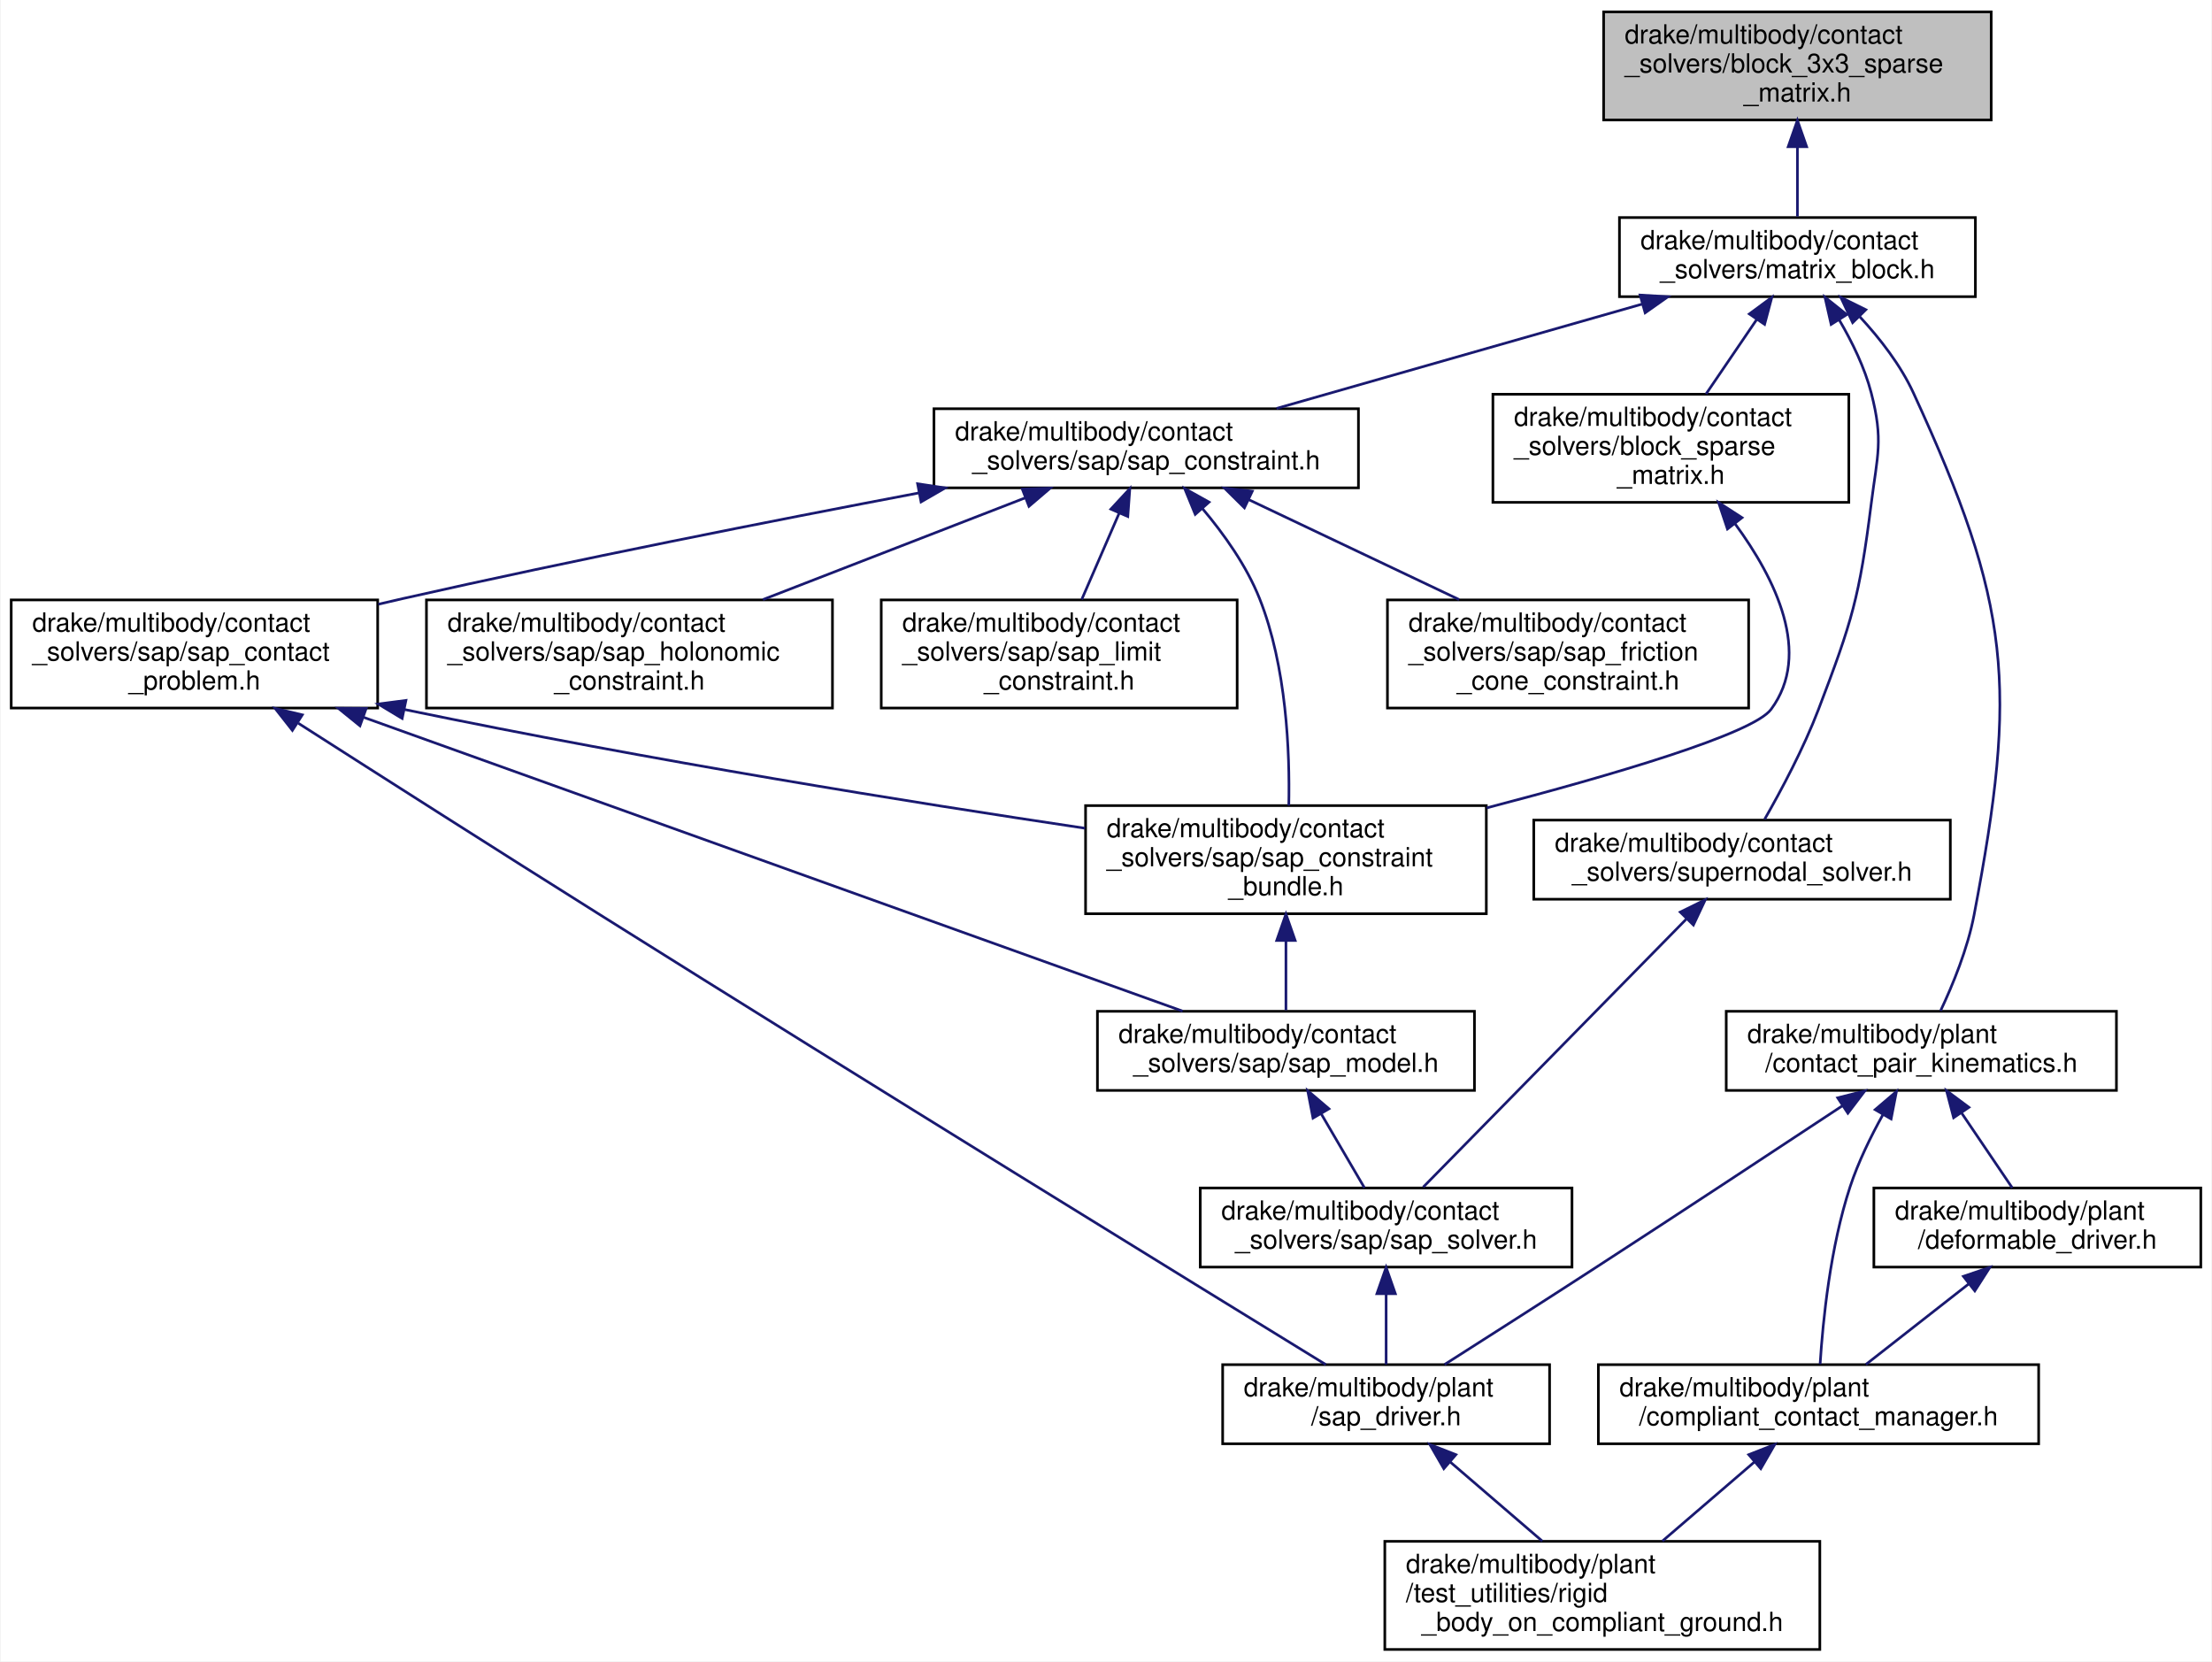
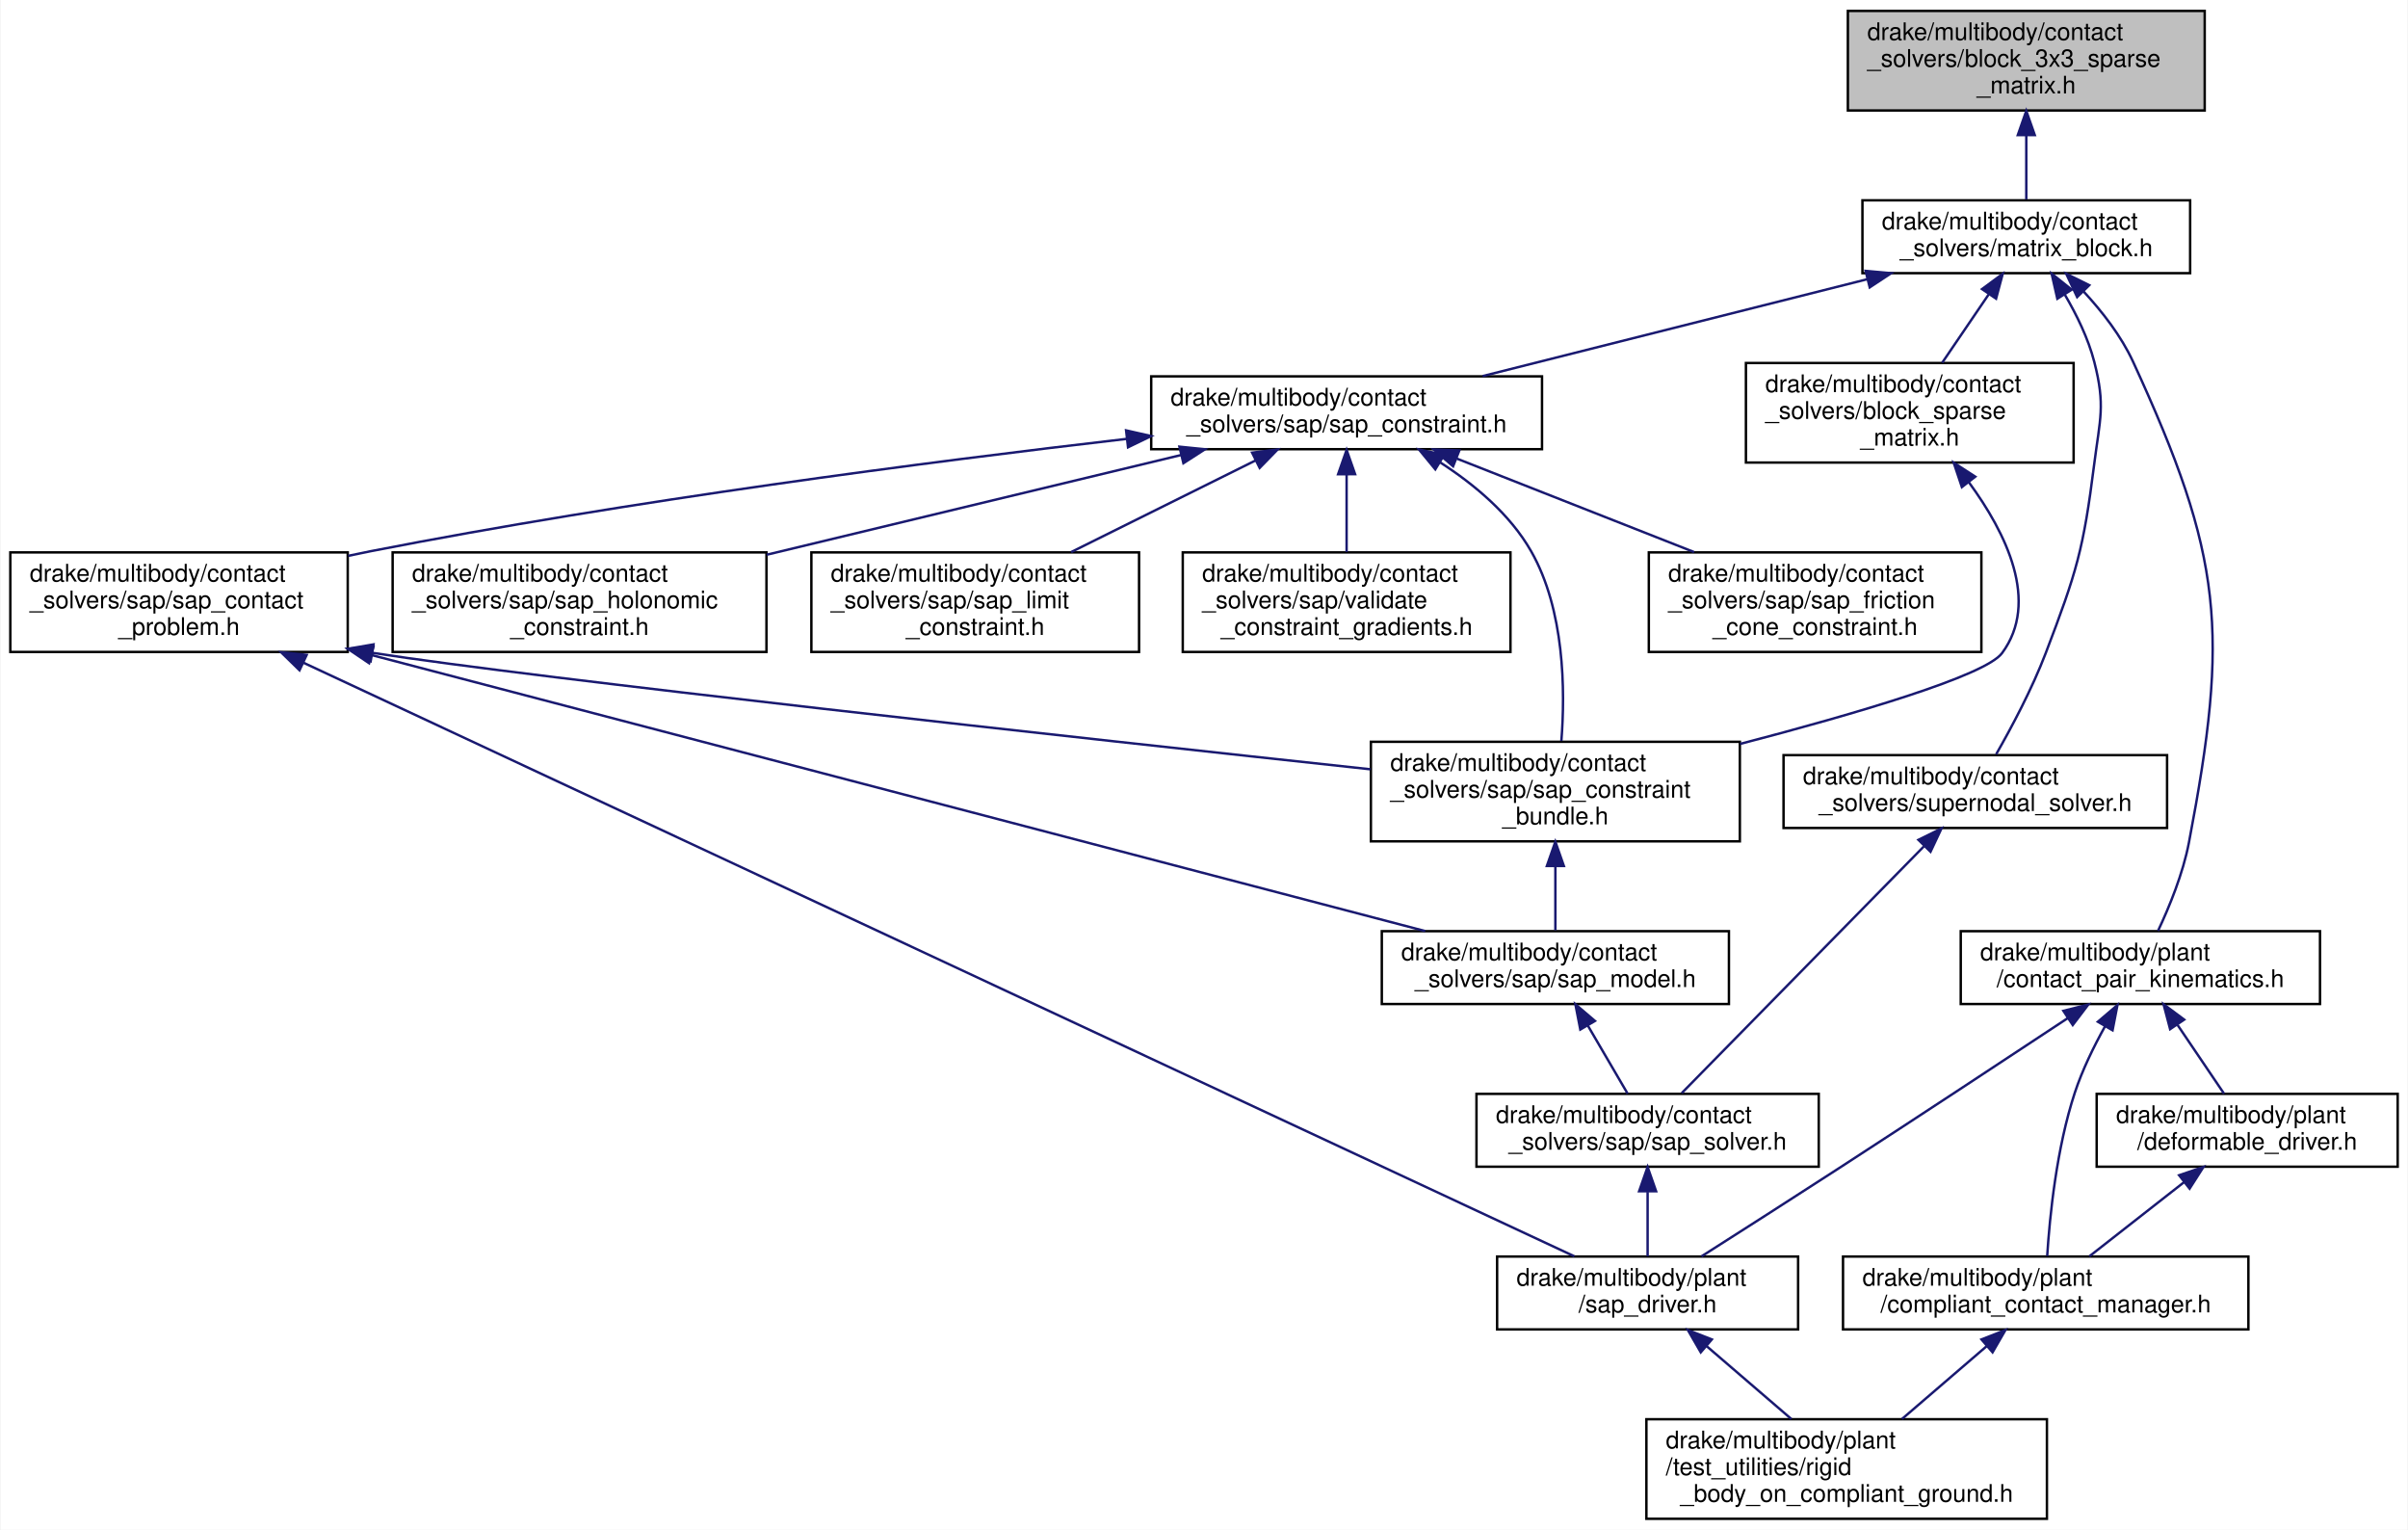
- <svg xmlns="http://www.w3.org/2000/svg" xmlns:xlink="http://www.w3.org/1999/xlink" width="839pt" height="630pt" viewBox="0.00 0.00 838.50 630.00">
+ <svg xmlns="http://www.w3.org/2000/svg" xmlns:xlink="http://www.w3.org/1999/xlink" width="992pt" height="630pt" viewBox="0.00 0.00 991.50 630.00">
  <g id="graph0" class="graph" transform="scale(1 1) rotate(0) translate(4 626)">
-     <polygon fill="white" stroke="transparent" points="-4,4 -4,-626 834.5,-626 834.5,4 -4,4" />
+     <polygon fill="white" stroke="transparent" points="-4,4 -4,-626 987.5,-626 987.5,4 -4,4" />
    <g id="node1" class="node">
      <g id="a_node1">
        <a xlink:title=" ">
-           <polygon fill="#bfbfbf" stroke="black" points="604,-580.5 604,-621.5 751,-621.5 751,-580.5 604,-580.5" />
-           <text text-anchor="start" x="612" y="-609.5" font-family="Helvetica,sans-Serif" font-size="10.00">drake/multibody/contact</text>
-           <text text-anchor="start" x="612" y="-598.5" font-family="Helvetica,sans-Serif" font-size="10.00">_solvers/block_3x3_sparse</text>
-           <text text-anchor="middle" x="677.5" y="-587.5" font-family="Helvetica,sans-Serif" font-size="10.00">_matrix.h</text>
+           <polygon fill="#bfbfbf" stroke="black" points="757,-580.5 757,-621.5 904,-621.5 904,-580.5 757,-580.5" />
+           <text text-anchor="start" x="765" y="-609.5" font-family="Helvetica,sans-Serif" font-size="10.00">drake/multibody/contact</text>
+           <text text-anchor="start" x="765" y="-598.5" font-family="Helvetica,sans-Serif" font-size="10.00">_solvers/block_3x3_sparse</text>
+           <text text-anchor="middle" x="830.5" y="-587.5" font-family="Helvetica,sans-Serif" font-size="10.00">_matrix.h</text>
        </a>
      </g>
    </g>
    <g id="node2" class="node">
      <g id="a_node2">
        <a xlink:href="matrix__block_8h.html" target="_top" xlink:title=" ">
-           <polygon fill="white" stroke="black" points="610,-513.5 610,-543.5 745,-543.5 745,-513.5 610,-513.5" />
-           <text text-anchor="start" x="618" y="-531.5" font-family="Helvetica,sans-Serif" font-size="10.00">drake/multibody/contact</text>
-           <text text-anchor="middle" x="677.5" y="-520.5" font-family="Helvetica,sans-Serif" font-size="10.00">_solvers/matrix_block.h</text>
+           <polygon fill="white" stroke="black" points="763,-513.5 763,-543.5 898,-543.5 898,-513.5 763,-513.5" />
+           <text text-anchor="start" x="771" y="-531.5" font-family="Helvetica,sans-Serif" font-size="10.00">drake/multibody/contact</text>
+           <text text-anchor="middle" x="830.5" y="-520.5" font-family="Helvetica,sans-Serif" font-size="10.00">_solvers/matrix_block.h</text>
        </a>
      </g>
    </g>
    <g id="edge1" class="edge">
-       <path fill="none" stroke="midnightblue" d="M677.5,-570.08C677.5,-561.01 677.5,-551.45 677.5,-543.89" />
-       <polygon fill="midnightblue" stroke="midnightblue" points="674,-570.36 677.5,-580.36 681,-570.36 674,-570.36" />
+       <path fill="none" stroke="midnightblue" d="M830.5,-570.08C830.5,-561.01 830.5,-551.45 830.5,-543.89" />
+       <polygon fill="midnightblue" stroke="midnightblue" points="827,-570.36 830.5,-580.36 834,-570.36 827,-570.36" />
    </g>
    <g id="node3" class="node">
      <g id="a_node3">
        <a xlink:href="block__sparse__matrix_8h.html" target="_top" xlink:title=" ">
-           <polygon fill="white" stroke="black" points="562,-435.5 562,-476.5 697,-476.5 697,-435.5 562,-435.5" />
-           <text text-anchor="start" x="570" y="-464.5" font-family="Helvetica,sans-Serif" font-size="10.00">drake/multibody/contact</text>
-           <text text-anchor="start" x="570" y="-453.5" font-family="Helvetica,sans-Serif" font-size="10.00">_solvers/block_sparse</text>
-           <text text-anchor="middle" x="629.5" y="-442.5" font-family="Helvetica,sans-Serif" font-size="10.00">_matrix.h</text>
+           <polygon fill="white" stroke="black" points="715,-435.5 715,-476.5 850,-476.5 850,-435.5 715,-435.5" />
+           <text text-anchor="start" x="723" y="-464.5" font-family="Helvetica,sans-Serif" font-size="10.00">drake/multibody/contact</text>
+           <text text-anchor="start" x="723" y="-453.5" font-family="Helvetica,sans-Serif" font-size="10.00">_solvers/block_sparse</text>
+           <text text-anchor="middle" x="782.5" y="-442.5" font-family="Helvetica,sans-Serif" font-size="10.00">_matrix.h</text>
        </a>
      </g>
    </g>
    <g id="edge2" class="edge">
-       <path fill="none" stroke="midnightblue" d="M661.97,-504.7C655.8,-495.63 648.77,-485.31 642.84,-476.59" />
-       <polygon fill="midnightblue" stroke="midnightblue" points="659.27,-506.94 667.79,-513.23 665.05,-503 659.27,-506.94" />
+       <path fill="none" stroke="midnightblue" d="M814.97,-504.7C808.8,-495.63 801.77,-485.31 795.84,-476.59" />
+       <polygon fill="midnightblue" stroke="midnightblue" points="812.27,-506.94 820.79,-513.23 818.05,-503 812.27,-506.94" />
    </g>
    <g id="node9" class="node">
      <g id="a_node9">
        <a xlink:href="sap__constraint_8h.html" target="_top" xlink:title=" ">
-           <polygon fill="white" stroke="black" points="350,-441 350,-471 511,-471 511,-441 350,-441" />
-           <text text-anchor="start" x="358" y="-459" font-family="Helvetica,sans-Serif" font-size="10.00">drake/multibody/contact</text>
-           <text text-anchor="middle" x="430.5" y="-448" font-family="Helvetica,sans-Serif" font-size="10.00">_solvers/sap/sap_constraint.h</text>
+           <polygon fill="white" stroke="black" points="470,-441 470,-471 631,-471 631,-441 470,-441" />
+           <text text-anchor="start" x="478" y="-459" font-family="Helvetica,sans-Serif" font-size="10.00">drake/multibody/contact</text>
+           <text text-anchor="middle" x="550.5" y="-448" font-family="Helvetica,sans-Serif" font-size="10.00">_solvers/sap/sap_constraint.h</text>
        </a>
      </g>
    </g>
    <g id="edge8" class="edge">
-       <path fill="none" stroke="midnightblue" d="M618.79,-510.74C576.45,-498.66 519.95,-482.53 479.92,-471.11" />
-       <polygon fill="midnightblue" stroke="midnightblue" points="617.83,-514.11 628.41,-513.49 619.75,-507.38 617.83,-514.11" />
-     </g>
-     <g id="node14" class="node">
-       <g id="a_node14">
-         <a xlink:href="supernodal__solver_8h.html" target="_top" xlink:title=" ">
-           <polygon fill="white" stroke="black" points="577.5,-285 577.5,-315 735.5,-315 735.5,-285 577.5,-285" />
-           <text text-anchor="start" x="585.5" y="-303" font-family="Helvetica,sans-Serif" font-size="10.00">drake/multibody/contact</text>
-           <text text-anchor="middle" x="656.5" y="-292" font-family="Helvetica,sans-Serif" font-size="10.00">_solvers/supernodal_solver.h</text>
-         </a>
-       </g>
-     </g>
-     <g id="edge17" class="edge">
-       <path fill="none" stroke="midnightblue" d="M693.4,-504.61C698.28,-496.3 703.02,-486.59 705.5,-477 710.17,-458.93 707.84,-453.52 705.5,-435 701.02,-399.49 698.26,-390.44 685.5,-357 679.88,-342.27 671.41,-326.39 665.07,-315.32" />
-       <polygon fill="midnightblue" stroke="midnightblue" points="690.29,-502.98 687.94,-513.31 696.22,-506.7 690.29,-502.98" />
+       <path fill="none" stroke="midnightblue" d="M764.85,-510.97C716.76,-498.86 652.19,-482.6 606.53,-471.11" />
+       <polygon fill="midnightblue" stroke="midnightblue" points="764.29,-514.44 774.85,-513.49 766,-507.65 764.29,-514.44" />
    </g>
    <g id="node15" class="node">
      <g id="a_node15">
+         <a xlink:href="supernodal__solver_8h.html" target="_top" xlink:title=" ">
+           <polygon fill="white" stroke="black" points="730.5,-285 730.5,-315 888.5,-315 888.5,-285 730.5,-285" />
+           <text text-anchor="start" x="738.5" y="-303" font-family="Helvetica,sans-Serif" font-size="10.00">drake/multibody/contact</text>
+           <text text-anchor="middle" x="809.5" y="-292" font-family="Helvetica,sans-Serif" font-size="10.00">_solvers/supernodal_solver.h</text>
+         </a>
+       </g>
+     </g>
+     <g id="edge18" class="edge">
+       <path fill="none" stroke="midnightblue" d="M846.4,-504.61C851.28,-496.3 856.02,-486.59 858.5,-477 863.17,-458.93 860.84,-453.52 858.5,-435 854.02,-399.49 851.26,-390.44 838.5,-357 832.88,-342.27 824.41,-326.39 818.07,-315.32" />
+       <polygon fill="midnightblue" stroke="midnightblue" points="843.29,-502.98 840.94,-513.31 849.22,-506.7 843.29,-502.98" />
+     </g>
+     <g id="node16" class="node">
+       <g id="a_node16">
        <a xlink:href="contact__pair__kinematics_8h.html" target="_top" xlink:title=" ">
-           <polygon fill="white" stroke="black" points="650.5,-212.5 650.5,-242.5 798.5,-242.5 798.5,-212.5 650.5,-212.5" />
-           <text text-anchor="start" x="658.5" y="-230.5" font-family="Helvetica,sans-Serif" font-size="10.00">drake/multibody/plant</text>
-           <text text-anchor="middle" x="724.5" y="-219.5" font-family="Helvetica,sans-Serif" font-size="10.00">/contact_pair_kinematics.h</text>
-         </a>
-       </g>
-     </g>
-     <g id="edge19" class="edge">
-       <path fill="none" stroke="midnightblue" d="M701.18,-505.87C708.85,-497.58 716.63,-487.57 721.5,-477 758.56,-396.53 761.1,-366.02 744.5,-279 742.06,-266.22 736.44,-252.54 731.78,-242.65" />
-       <polygon fill="midnightblue" stroke="midnightblue" points="698.45,-503.65 693.95,-513.25 703.45,-508.55 698.45,-503.65" />
+           <polygon fill="white" stroke="black" points="803.5,-212.5 803.5,-242.5 951.5,-242.5 951.5,-212.5 803.5,-212.5" />
+           <text text-anchor="start" x="811.5" y="-230.5" font-family="Helvetica,sans-Serif" font-size="10.00">drake/multibody/plant</text>
+           <text text-anchor="middle" x="877.5" y="-219.5" font-family="Helvetica,sans-Serif" font-size="10.00">/contact_pair_kinematics.h</text>
+         </a>
+       </g>
+     </g>
+     <g id="edge20" class="edge">
+       <path fill="none" stroke="midnightblue" d="M854.18,-505.87C861.85,-497.58 869.63,-487.57 874.5,-477 911.56,-396.53 914.1,-366.02 897.5,-279 895.06,-266.22 889.44,-252.54 884.78,-242.65" />
+       <polygon fill="midnightblue" stroke="midnightblue" points="851.45,-503.65 846.95,-513.25 856.45,-508.55 851.45,-503.65" />
    </g>
    <g id="node4" class="node">
      <g id="a_node4">
        <a xlink:href="sap__constraint__bundle_8h.html" target="_top" xlink:title=" ">
-           <polygon fill="white" stroke="black" points="407.5,-279.5 407.5,-320.5 559.5,-320.5 559.5,-279.5 407.5,-279.5" />
-           <text text-anchor="start" x="415.5" y="-308.5" font-family="Helvetica,sans-Serif" font-size="10.00">drake/multibody/contact</text>
-           <text text-anchor="start" x="415.5" y="-297.5" font-family="Helvetica,sans-Serif" font-size="10.00">_solvers/sap/sap_constraint</text>
-           <text text-anchor="middle" x="483.5" y="-286.5" font-family="Helvetica,sans-Serif" font-size="10.00">_bundle.h</text>
+           <polygon fill="white" stroke="black" points="560.5,-279.5 560.5,-320.5 712.5,-320.5 712.5,-279.5 560.5,-279.5" />
+           <text text-anchor="start" x="568.5" y="-308.5" font-family="Helvetica,sans-Serif" font-size="10.00">drake/multibody/contact</text>
+           <text text-anchor="start" x="568.5" y="-297.5" font-family="Helvetica,sans-Serif" font-size="10.00">_solvers/sap/sap_constraint</text>
+           <text text-anchor="middle" x="636.5" y="-286.5" font-family="Helvetica,sans-Serif" font-size="10.00">_bundle.h</text>
        </a>
      </g>
    </g>
    <g id="edge3" class="edge">
-       <path fill="none" stroke="midnightblue" d="M653.89,-427.32C669.14,-406.54 683.16,-378.13 667.5,-357 660.6,-347.69 607.13,-332.02 559.6,-319.62" />
-       <polygon fill="midnightblue" stroke="midnightblue" points="650.96,-425.4 647.6,-435.44 656.49,-429.69 650.96,-425.4" />
+       <path fill="none" stroke="midnightblue" d="M806.89,-427.32C822.14,-406.54 836.16,-378.13 820.5,-357 813.6,-347.69 760.13,-332.02 712.6,-319.62" />
+       <polygon fill="midnightblue" stroke="midnightblue" points="803.96,-425.4 800.6,-435.44 809.49,-429.69 803.96,-425.4" />
    </g>
    <g id="node5" class="node">
      <g id="a_node5">
        <a xlink:href="sap__model_8h.html" target="_top" xlink:title=" ">
-           <polygon fill="white" stroke="black" points="412,-212.5 412,-242.5 555,-242.5 555,-212.5 412,-212.5" />
-           <text text-anchor="start" x="420" y="-230.5" font-family="Helvetica,sans-Serif" font-size="10.00">drake/multibody/contact</text>
-           <text text-anchor="middle" x="483.5" y="-219.5" font-family="Helvetica,sans-Serif" font-size="10.00">_solvers/sap/sap_model.h</text>
+           <polygon fill="white" stroke="black" points="565,-212.5 565,-242.5 708,-242.5 708,-212.5 565,-212.5" />
+           <text text-anchor="start" x="573" y="-230.5" font-family="Helvetica,sans-Serif" font-size="10.00">drake/multibody/contact</text>
+           <text text-anchor="middle" x="636.5" y="-219.5" font-family="Helvetica,sans-Serif" font-size="10.00">_solvers/sap/sap_model.h</text>
        </a>
      </g>
    </g>
    <g id="edge4" class="edge">
-       <path fill="none" stroke="midnightblue" d="M483.5,-269.08C483.5,-260.01 483.5,-250.45 483.5,-242.89" />
-       <polygon fill="midnightblue" stroke="midnightblue" points="480,-269.36 483.5,-279.36 487,-269.36 480,-269.36" />
+       <path fill="none" stroke="midnightblue" d="M636.5,-269.08C636.5,-260.01 636.5,-250.45 636.5,-242.89" />
+       <polygon fill="midnightblue" stroke="midnightblue" points="633,-269.36 636.5,-279.36 640,-269.36 633,-269.36" />
    </g>
    <g id="node6" class="node">
      <g id="a_node6">
        <a xlink:href="sap__solver_8h.html" target="_top" xlink:title=" ">
-           <polygon fill="white" stroke="black" points="451,-145.5 451,-175.5 592,-175.5 592,-145.5 451,-145.5" />
-           <text text-anchor="start" x="459" y="-163.5" font-family="Helvetica,sans-Serif" font-size="10.00">drake/multibody/contact</text>
-           <text text-anchor="middle" x="521.5" y="-152.5" font-family="Helvetica,sans-Serif" font-size="10.00">_solvers/sap/sap_solver.h</text>
+           <polygon fill="white" stroke="black" points="604,-145.5 604,-175.5 745,-175.5 745,-145.5 604,-145.5" />
+           <text text-anchor="start" x="612" y="-163.5" font-family="Helvetica,sans-Serif" font-size="10.00">drake/multibody/contact</text>
+           <text text-anchor="middle" x="674.5" y="-152.5" font-family="Helvetica,sans-Serif" font-size="10.00">_solvers/sap/sap_solver.h</text>
        </a>
      </g>
    </g>
    <g id="edge5" class="edge">
-       <path fill="none" stroke="midnightblue" d="M496.9,-203.58C502.36,-194.24 508.49,-183.75 513.27,-175.58" />
-       <polygon fill="midnightblue" stroke="midnightblue" points="493.77,-202 491.75,-212.4 499.81,-205.53 493.77,-202" />
+       <path fill="none" stroke="midnightblue" d="M649.9,-203.58C655.36,-194.24 661.49,-183.75 666.27,-175.58" />
+       <polygon fill="midnightblue" stroke="midnightblue" points="646.77,-202 644.75,-212.4 652.81,-205.53 646.77,-202" />
    </g>
    <g id="node7" class="node">
      <g id="a_node7">
        <a xlink:href="sap__driver_8h.html" target="_top" xlink:title=" ">
-           <polygon fill="white" stroke="black" points="459.5,-78.5 459.5,-108.5 583.5,-108.5 583.5,-78.5 459.5,-78.5" />
-           <text text-anchor="start" x="467.5" y="-96.5" font-family="Helvetica,sans-Serif" font-size="10.00">drake/multibody/plant</text>
-           <text text-anchor="middle" x="521.5" y="-85.5" font-family="Helvetica,sans-Serif" font-size="10.00">/sap_driver.h</text>
+           <polygon fill="white" stroke="black" points="612.5,-78.5 612.5,-108.5 736.5,-108.5 736.5,-78.5 612.5,-78.5" />
+           <text text-anchor="start" x="620.5" y="-96.5" font-family="Helvetica,sans-Serif" font-size="10.00">drake/multibody/plant</text>
+           <text text-anchor="middle" x="674.5" y="-85.5" font-family="Helvetica,sans-Serif" font-size="10.00">/sap_driver.h</text>
        </a>
      </g>
    </g>
    <g id="edge6" class="edge">
-       <path fill="none" stroke="midnightblue" d="M521.5,-135.11C521.5,-126.15 521.5,-116.32 521.5,-108.58" />
-       <polygon fill="midnightblue" stroke="midnightblue" points="518,-135.4 521.5,-145.4 525,-135.4 518,-135.4" />
+       <path fill="none" stroke="midnightblue" d="M674.5,-135.11C674.5,-126.15 674.5,-116.32 674.5,-108.58" />
+       <polygon fill="midnightblue" stroke="midnightblue" points="671,-135.4 674.5,-145.4 678,-135.4 671,-135.4" />
    </g>
    <g id="node8" class="node">
      <g id="a_node8">
        <a xlink:href="rigid__body__on__compliant__ground_8h.html" target="_top" xlink:title=" ">
-           <polygon fill="white" stroke="black" points="521,-0.5 521,-41.5 686,-41.5 686,-0.5 521,-0.5" />
-           <text text-anchor="start" x="529" y="-29.5" font-family="Helvetica,sans-Serif" font-size="10.00">drake/multibody/plant</text>
-           <text text-anchor="start" x="529" y="-18.5" font-family="Helvetica,sans-Serif" font-size="10.00">/test_utilities/rigid</text>
-           <text text-anchor="middle" x="603.5" y="-7.5" font-family="Helvetica,sans-Serif" font-size="10.00">_body_on_compliant_ground.h</text>
+           <polygon fill="white" stroke="black" points="674,-0.5 674,-41.5 839,-41.5 839,-0.5 674,-0.5" />
+           <text text-anchor="start" x="682" y="-29.5" font-family="Helvetica,sans-Serif" font-size="10.00">drake/multibody/plant</text>
+           <text text-anchor="start" x="682" y="-18.5" font-family="Helvetica,sans-Serif" font-size="10.00">/test_utilities/rigid</text>
+           <text text-anchor="middle" x="756.5" y="-7.5" font-family="Helvetica,sans-Serif" font-size="10.00">_body_on_compliant_ground.h</text>
        </a>
      </g>
    </g>
    <g id="edge7" class="edge">
-       <path fill="none" stroke="midnightblue" d="M545.74,-71.66C556.81,-62.15 569.84,-50.94 580.72,-41.59" />
-       <polygon fill="midnightblue" stroke="midnightblue" points="543.39,-69.06 538.09,-78.23 547.96,-74.37 543.39,-69.06" />
+       <path fill="none" stroke="midnightblue" d="M698.74,-71.66C709.81,-62.15 722.84,-50.94 733.72,-41.59" />
+       <polygon fill="midnightblue" stroke="midnightblue" points="696.39,-69.06 691.09,-78.23 700.96,-74.37 696.39,-69.06" />
    </g>
    <g id="edge9" class="edge">
-       <path fill="none" stroke="midnightblue" d="M451.79,-433.19C459.98,-423.49 468.55,-411.46 473.5,-399 483.73,-373.25 485.02,-340.85 484.58,-320.52" />
-       <polygon fill="midnightblue" stroke="midnightblue" points="449.1,-430.95 445.08,-440.75 454.34,-435.59 449.1,-430.95" />
+       <path fill="none" stroke="midnightblue" d="M589,-435.6C603.15,-426.47 617.82,-414.21 626.5,-399 640.32,-374.79 640.6,-341.68 638.97,-320.82" />
+       <polygon fill="midnightblue" stroke="midnightblue" points="587.04,-432.7 580.32,-440.88 590.68,-438.68 587.04,-432.7" />
    </g>
    <g id="node10" class="node">
      <g id="a_node10">
        <a xlink:href="sap__contact__problem_8h.html" target="_top" xlink:title=" ">
          <polygon fill="white" stroke="black" points="0,-357.5 0,-398.5 139,-398.5 139,-357.5 0,-357.5" />
          <text text-anchor="start" x="8" y="-386.5" font-family="Helvetica,sans-Serif" font-size="10.00">drake/multibody/contact</text>
          <text text-anchor="start" x="8" y="-375.5" font-family="Helvetica,sans-Serif" font-size="10.00">_solvers/sap/sap_contact</text>
          <text text-anchor="middle" x="69.5" y="-364.5" font-family="Helvetica,sans-Serif" font-size="10.00">_problem.h</text>
        </a>
      </g>
    </g>
    <g id="edge10" class="edge">
-       <path fill="none" stroke="midnightblue" d="M344.4,-439.1C288.42,-428.47 213.95,-413.77 148.5,-399 145.46,-398.31 142.37,-397.6 139.24,-396.86" />
-       <polygon fill="midnightblue" stroke="midnightblue" points="343.79,-442.55 354.27,-440.97 345.1,-435.67 343.79,-442.55" />
+       <path fill="none" stroke="midnightblue" d="M459.97,-445.26C378.19,-435.78 254.72,-419.78 148.5,-399 145.45,-398.4 142.33,-397.76 139.19,-397.08" />
+       <polygon fill="midnightblue" stroke="midnightblue" points="459.65,-448.75 469.98,-446.41 460.45,-441.79 459.65,-448.75" />
    </g>
    <g id="node11" class="node">
      <g id="a_node11">
        <a xlink:href="sap__friction__cone__constraint_8h.html" target="_top" xlink:title=" ">
-           <polygon fill="white" stroke="black" points="522,-357.5 522,-398.5 659,-398.5 659,-357.5 522,-357.5" />
-           <text text-anchor="start" x="530" y="-386.5" font-family="Helvetica,sans-Serif" font-size="10.00">drake/multibody/contact</text>
-           <text text-anchor="start" x="530" y="-375.5" font-family="Helvetica,sans-Serif" font-size="10.00">_solvers/sap/sap_friction</text>
-           <text text-anchor="middle" x="590.5" y="-364.5" font-family="Helvetica,sans-Serif" font-size="10.00">_cone_constraint.h</text>
+           <polygon fill="white" stroke="black" points="675,-357.5 675,-398.5 812,-398.5 812,-357.5 675,-357.5" />
+           <text text-anchor="start" x="683" y="-386.5" font-family="Helvetica,sans-Serif" font-size="10.00">drake/multibody/contact</text>
+           <text text-anchor="start" x="683" y="-375.5" font-family="Helvetica,sans-Serif" font-size="10.00">_solvers/sap/sap_friction</text>
+           <text text-anchor="middle" x="743.5" y="-364.5" font-family="Helvetica,sans-Serif" font-size="10.00">_cone_constraint.h</text>
        </a>
      </g>
    </g>
    <g id="edge14" class="edge">
-       <path fill="none" stroke="midnightblue" d="M469.44,-436.5C493.6,-425.03 524.6,-410.3 549.18,-398.63" />
-       <polygon fill="midnightblue" stroke="midnightblue" points="467.75,-433.43 460.22,-440.88 470.75,-439.75 467.75,-433.43" />
+       <path fill="none" stroke="midnightblue" d="M595.94,-437.11C625.28,-425.55 663.48,-410.51 693.66,-398.63" />
+       <polygon fill="midnightblue" stroke="midnightblue" points="594.37,-433.96 586.35,-440.88 596.94,-440.48 594.37,-433.96" />
    </g>
    <g id="node12" class="node">
      <g id="a_node12">
        <a xlink:href="sap__holonomic__constraint_8h.html" target="_top" xlink:title=" ">
          <polygon fill="white" stroke="black" points="157.5,-357.5 157.5,-398.5 311.5,-398.5 311.5,-357.5 157.5,-357.5" />
          <text text-anchor="start" x="165.5" y="-386.5" font-family="Helvetica,sans-Serif" font-size="10.00">drake/multibody/contact</text>
          <text text-anchor="start" x="165.5" y="-375.5" font-family="Helvetica,sans-Serif" font-size="10.00">_solvers/sap/sap_holonomic</text>
          <text text-anchor="middle" x="234.5" y="-364.5" font-family="Helvetica,sans-Serif" font-size="10.00">_constraint.h</text>
        </a>
      </g>
    </g>
    <g id="edge15" class="edge">
-       <path fill="none" stroke="midnightblue" d="M384.74,-437.26C354.89,-425.68 315.9,-410.56 285.12,-398.63" />
-       <polygon fill="midnightblue" stroke="midnightblue" points="383.5,-440.53 394.09,-440.88 386.03,-434 383.5,-440.53" />
+       <path fill="none" stroke="midnightblue" d="M482.38,-438.62C432.16,-426.54 363.78,-410.09 311.57,-397.53" />
+       <polygon fill="midnightblue" stroke="midnightblue" points="481.63,-442.04 492.17,-440.97 483.27,-435.23 481.63,-442.04" />
    </g>
    <g id="node13" class="node">
      <g id="a_node13">
        <a xlink:href="sap__limit__constraint_8h.html" target="_top" xlink:title=" ">
          <polygon fill="white" stroke="black" points="330,-357.5 330,-398.5 465,-398.5 465,-357.5 330,-357.5" />
          <text text-anchor="start" x="338" y="-386.5" font-family="Helvetica,sans-Serif" font-size="10.00">drake/multibody/contact</text>
          <text text-anchor="start" x="338" y="-375.5" font-family="Helvetica,sans-Serif" font-size="10.00">_solvers/sap/sap_limit</text>
          <text text-anchor="middle" x="397.5" y="-364.5" font-family="Helvetica,sans-Serif" font-size="10.00">_constraint.h</text>
        </a>
      </g>
    </g>
    <g id="edge16" class="edge">
-       <path fill="none" stroke="midnightblue" d="M420.21,-431.31C415.66,-420.83 410.37,-408.65 406.05,-398.68" />
-       <polygon fill="midnightblue" stroke="midnightblue" points="417.1,-432.93 424.29,-440.7 423.52,-430.14 417.1,-432.93" />
+       <path fill="none" stroke="midnightblue" d="M512.95,-436.35C489.9,-424.9 460.42,-410.25 437.01,-398.63" />
+       <polygon fill="midnightblue" stroke="midnightblue" points="511.57,-439.57 522.08,-440.88 514.68,-433.3 511.57,-439.57" />
+     </g>
+     <g id="node14" class="node">
+       <g id="a_node14">
+         <a xlink:href="validate__constraint__gradients_8h.html" target="_top" xlink:title=" ">
+           <polygon fill="white" stroke="black" points="483,-357.5 483,-398.5 618,-398.5 618,-357.5 483,-357.5" />
+           <text text-anchor="start" x="491" y="-386.5" font-family="Helvetica,sans-Serif" font-size="10.00">drake/multibody/contact</text>
+           <text text-anchor="start" x="491" y="-375.5" font-family="Helvetica,sans-Serif" font-size="10.00">_solvers/sap/validate</text>
+           <text text-anchor="middle" x="550.5" y="-364.5" font-family="Helvetica,sans-Serif" font-size="10.00">_constraint_gradients.h</text>
+         </a>
+       </g>
+     </g>
+     <g id="edge17" class="edge">
+       <path fill="none" stroke="midnightblue" d="M550.5,-430.66C550.5,-420.33 550.5,-408.44 550.5,-398.68" />
+       <polygon fill="midnightblue" stroke="midnightblue" points="547,-430.7 550.5,-440.7 554,-430.71 547,-430.7" />
    </g>
    <g id="edge11" class="edge">
-       <path fill="none" stroke="midnightblue" d="M149.24,-356.93C243.76,-337.36 341.54,-321.74 407.33,-311.91" />
-       <polygon fill="midnightblue" stroke="midnightblue" points="148.29,-353.55 139.21,-359.02 149.72,-360.4 148.29,-353.55" />
+       <path fill="none" stroke="midnightblue" d="M149.3,-357.12C215.39,-346.77 440.47,-322.12 560.35,-309.17" />
+       <polygon fill="midnightblue" stroke="midnightblue" points="148.46,-353.71 139.18,-358.82 149.62,-360.61 148.46,-353.71" />
    </g>
    <g id="edge12" class="edge">
-       <path fill="none" stroke="midnightblue" d="M133.53,-354.03C220.34,-322.89 372.75,-268.23 444.31,-242.56" />
-       <polygon fill="midnightblue" stroke="midnightblue" points="132.28,-350.76 124.05,-357.43 134.64,-357.35 132.28,-350.76" />
+       <path fill="none" stroke="midnightblue" d="M149.02,-356.17C266.32,-325.45 482.63,-268.8 582.89,-242.54" />
+       <polygon fill="midnightblue" stroke="midnightblue" points="147.81,-352.87 139.03,-358.79 149.59,-359.64 147.81,-352.87" />
    </g>
    <g id="edge13" class="edge">
-       <path fill="none" stroke="midnightblue" d="M108.9,-351.74C139.96,-331.87 184.41,-303.54 223.5,-279 325.8,-214.78 448.62,-139.23 498.63,-108.52" />
-       <polygon fill="midnightblue" stroke="midnightblue" points="106.65,-349.03 100.11,-357.36 110.42,-354.92 106.65,-349.03" />
-     </g>
-     <g id="edge18" class="edge">
-       <path fill="none" stroke="midnightblue" d="M635.28,-277.39C607.43,-249.02 559.3,-200 535.57,-175.83" />
-       <polygon fill="midnightblue" stroke="midnightblue" points="633.06,-280.12 642.56,-284.8 638.05,-275.22 633.06,-280.12" />
-     </g>
-     <g id="edge24" class="edge">
-       <path fill="none" stroke="midnightblue" d="M694.7,-206.76C669.62,-190.19 632.79,-165.93 600.5,-145 581.38,-132.6 559.54,-118.66 543.68,-108.57" />
-       <polygon fill="midnightblue" stroke="midnightblue" points="692.78,-209.69 703.05,-212.28 696.64,-203.85 692.78,-209.69" />
-     </g>
-     <g id="node16" class="node">
-       <g id="a_node16">
-         <a xlink:href="compliant__contact__manager_8h.html" target="_top" xlink:title=" ">
-           <polygon fill="white" stroke="black" points="602,-78.5 602,-108.5 769,-108.5 769,-78.5 602,-78.5" />
-           <text text-anchor="start" x="610" y="-96.5" font-family="Helvetica,sans-Serif" font-size="10.00">drake/multibody/plant</text>
-           <text text-anchor="middle" x="685.5" y="-85.5" font-family="Helvetica,sans-Serif" font-size="10.00">/compliant_contact_manager.h</text>
-         </a>
-       </g>
-     </g>
-     <g id="edge20" class="edge">
-       <path fill="none" stroke="midnightblue" d="M709.94,-203.32C705.3,-194.98 700.58,-185.33 697.5,-176 689.97,-153.18 687.16,-125.21 686.11,-108.68" />
-       <polygon fill="midnightblue" stroke="midnightblue" points="706.99,-205.2 715.06,-212.08 713.04,-201.68 706.99,-205.2" />
+       <path fill="none" stroke="midnightblue" d="M120.71,-353.09C242.67,-296.14 547.32,-153.89 644.33,-108.59" />
+       <polygon fill="midnightblue" stroke="midnightblue" points="119.14,-349.96 111.56,-357.36 122.1,-356.3 119.14,-349.96" />
+     </g>
+     <g id="edge19" class="edge">
+       <path fill="none" stroke="midnightblue" d="M788.28,-277.39C760.43,-249.02 712.3,-200 688.57,-175.83" />
+       <polygon fill="midnightblue" stroke="midnightblue" points="786.06,-280.12 795.56,-284.8 791.05,-275.22 786.06,-280.12" />
+     </g>
+     <g id="edge25" class="edge">
+       <path fill="none" stroke="midnightblue" d="M847.7,-206.76C822.62,-190.19 785.79,-165.93 753.5,-145 734.38,-132.6 712.54,-118.66 696.68,-108.57" />
+       <polygon fill="midnightblue" stroke="midnightblue" points="845.78,-209.69 856.05,-212.28 849.64,-203.85 845.78,-209.69" />
    </g>
    <g id="node17" class="node">
      <g id="a_node17">
+         <a xlink:href="compliant__contact__manager_8h.html" target="_top" xlink:title=" ">
+           <polygon fill="white" stroke="black" points="755,-78.5 755,-108.5 922,-108.5 922,-78.5 755,-78.5" />
+           <text text-anchor="start" x="763" y="-96.5" font-family="Helvetica,sans-Serif" font-size="10.00">drake/multibody/plant</text>
+           <text text-anchor="middle" x="838.5" y="-85.5" font-family="Helvetica,sans-Serif" font-size="10.00">/compliant_contact_manager.h</text>
+         </a>
+       </g>
+     </g>
+     <g id="edge21" class="edge">
+       <path fill="none" stroke="midnightblue" d="M862.94,-203.32C858.3,-194.98 853.58,-185.33 850.5,-176 842.97,-153.18 840.16,-125.21 839.11,-108.68" />
+       <polygon fill="midnightblue" stroke="midnightblue" points="859.99,-205.2 868.06,-212.08 866.04,-201.68 859.99,-205.2" />
+     </g>
+     <g id="node18" class="node">
+       <g id="a_node18">
        <a xlink:href="deformable__driver_8h.html" target="_top" xlink:title=" ">
-           <polygon fill="white" stroke="black" points="706.5,-145.5 706.5,-175.5 830.5,-175.5 830.5,-145.5 706.5,-145.5" />
-           <text text-anchor="start" x="714.5" y="-163.5" font-family="Helvetica,sans-Serif" font-size="10.00">drake/multibody/plant</text>
-           <text text-anchor="middle" x="768.5" y="-152.5" font-family="Helvetica,sans-Serif" font-size="10.00">/deformable_driver.h</text>
-         </a>
-       </g>
+           <polygon fill="white" stroke="black" points="859.5,-145.5 859.5,-175.5 983.5,-175.5 983.5,-145.5 859.5,-145.5" />
+           <text text-anchor="start" x="867.5" y="-163.5" font-family="Helvetica,sans-Serif" font-size="10.00">drake/multibody/plant</text>
+           <text text-anchor="middle" x="921.5" y="-152.5" font-family="Helvetica,sans-Serif" font-size="10.00">/deformable_driver.h</text>
+         </a>
+       </g>
+     </g>
+     <g id="edge23" class="edge">
+       <path fill="none" stroke="midnightblue" d="M892.82,-203.87C899.19,-194.46 906.38,-183.83 911.97,-175.58" />
+       <polygon fill="midnightblue" stroke="midnightblue" points="889.75,-202.15 887.05,-212.4 895.55,-206.08 889.75,-202.15" />
    </g>
    <g id="edge22" class="edge">
-       <path fill="none" stroke="midnightblue" d="M739.82,-203.87C746.19,-194.46 753.38,-183.83 758.97,-175.58" />
-       <polygon fill="midnightblue" stroke="midnightblue" points="736.75,-202.15 734.05,-212.4 742.55,-206.08 736.75,-202.15" />
-     </g>
-     <g id="edge21" class="edge">
-       <path fill="none" stroke="midnightblue" d="M661.26,-71.66C650.19,-62.15 637.16,-50.94 626.28,-41.59" />
-       <polygon fill="midnightblue" stroke="midnightblue" points="659.04,-74.37 668.91,-78.23 663.61,-69.06 659.04,-74.37" />
-     </g>
-     <g id="edge23" class="edge">
-       <path fill="none" stroke="midnightblue" d="M742.54,-139.17C729.85,-129.23 714.89,-117.51 703.47,-108.58" />
-       <polygon fill="midnightblue" stroke="midnightblue" points="740.46,-141.99 750.49,-145.4 744.78,-136.47 740.46,-141.99" />
+       <path fill="none" stroke="midnightblue" d="M814.26,-71.66C803.19,-62.15 790.16,-50.94 779.28,-41.59" />
+       <polygon fill="midnightblue" stroke="midnightblue" points="812.04,-74.37 821.91,-78.23 816.61,-69.06 812.04,-74.37" />
+     </g>
+     <g id="edge24" class="edge">
+       <path fill="none" stroke="midnightblue" d="M895.54,-139.17C882.85,-129.23 867.89,-117.51 856.47,-108.58" />
+       <polygon fill="midnightblue" stroke="midnightblue" points="893.46,-141.99 903.49,-145.4 897.78,-136.47 893.46,-141.99" />
    </g>
  </g>
</svg>
